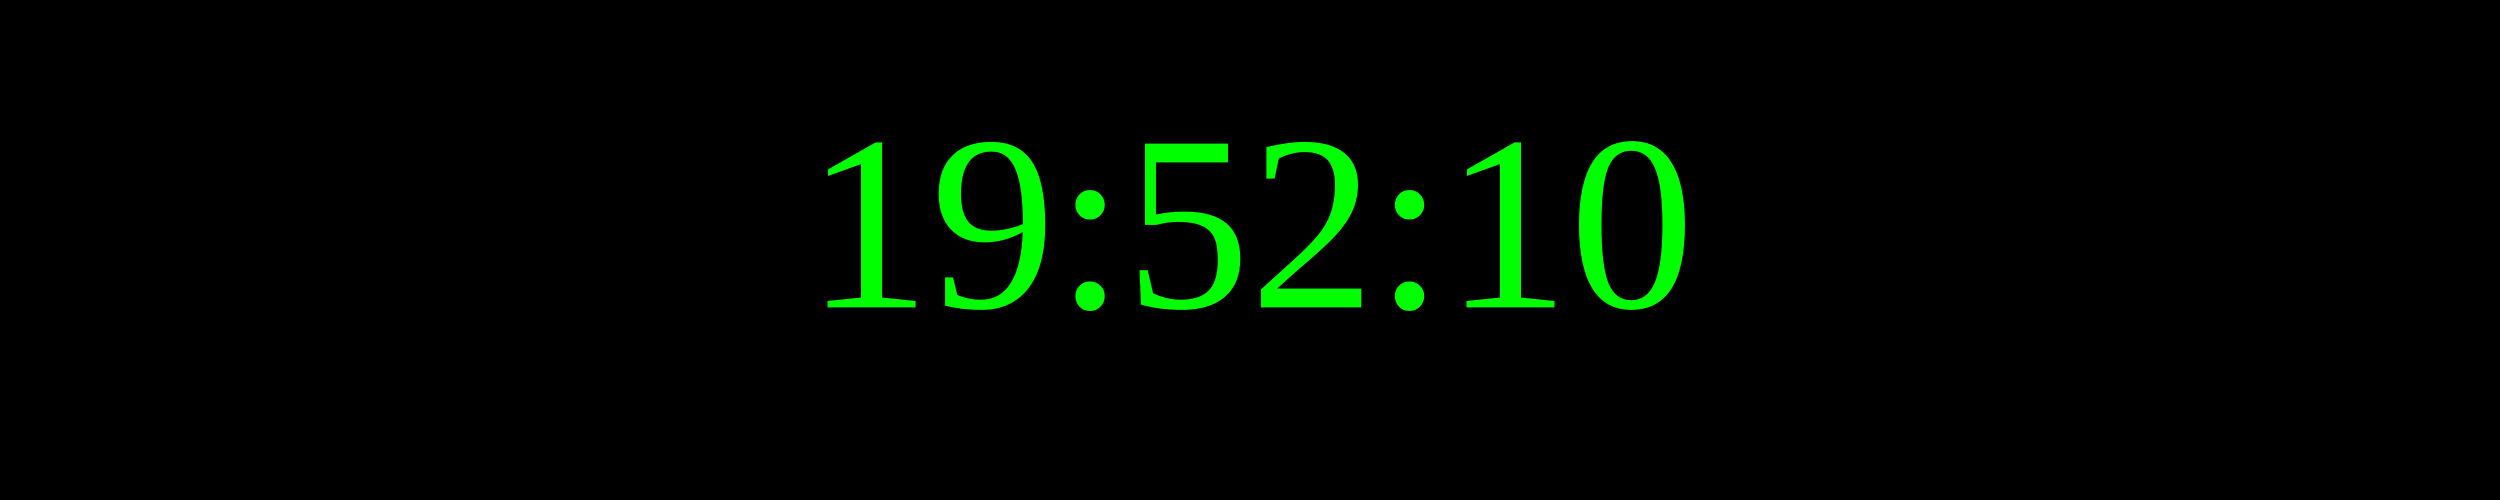
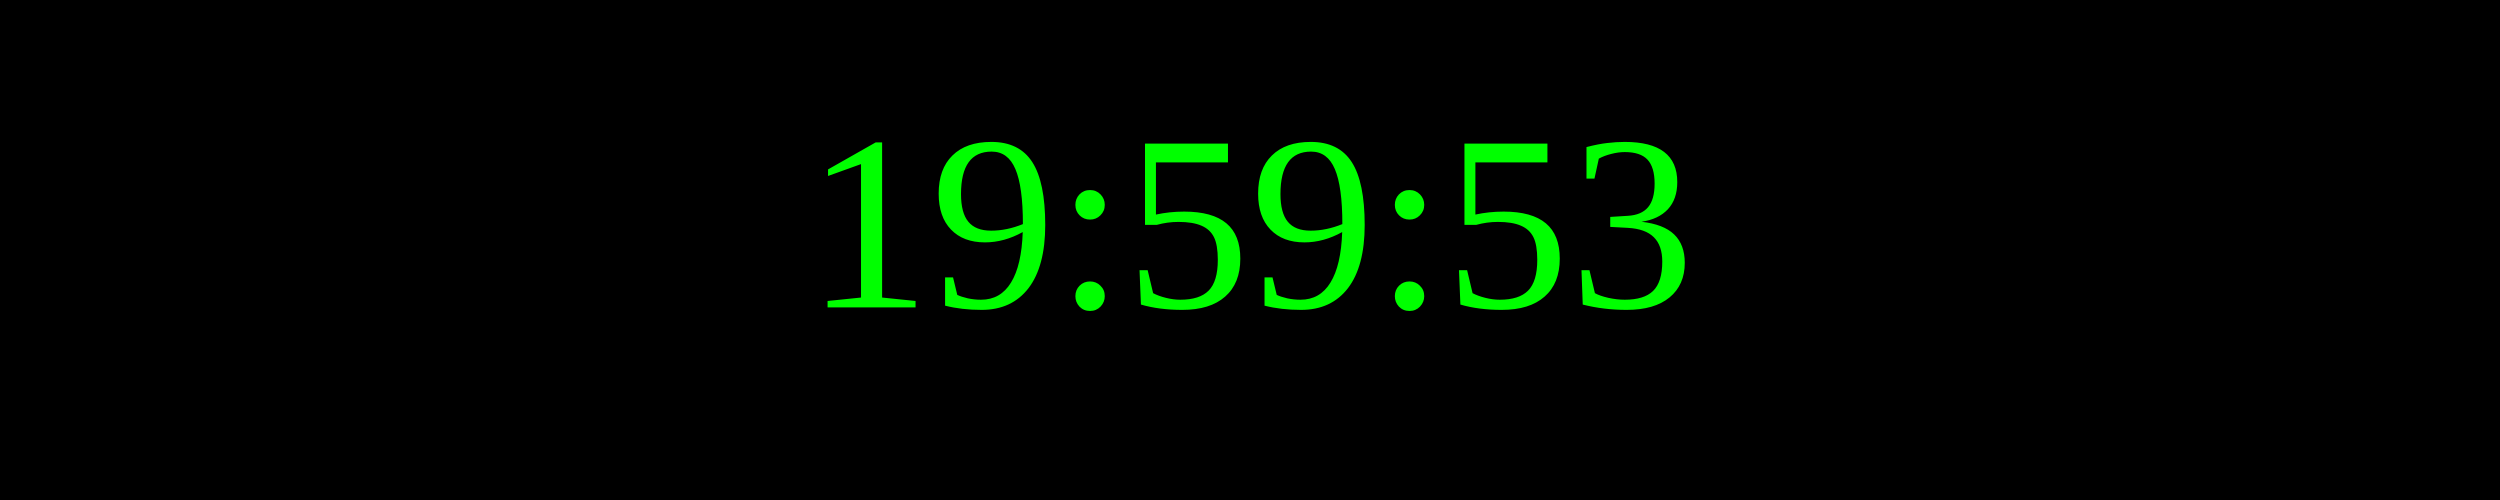
<svg xmlns="http://www.w3.org/2000/svg" width="250" height="50">
  <rect width="100%" height="100%" fill="black" />
  <text x="50%" y="50%" font-size="25" fill="lime" text-anchor="middle" dominant-baseline="middle">
- 19:52:10
+ 19:59:53
</text>
</svg>
